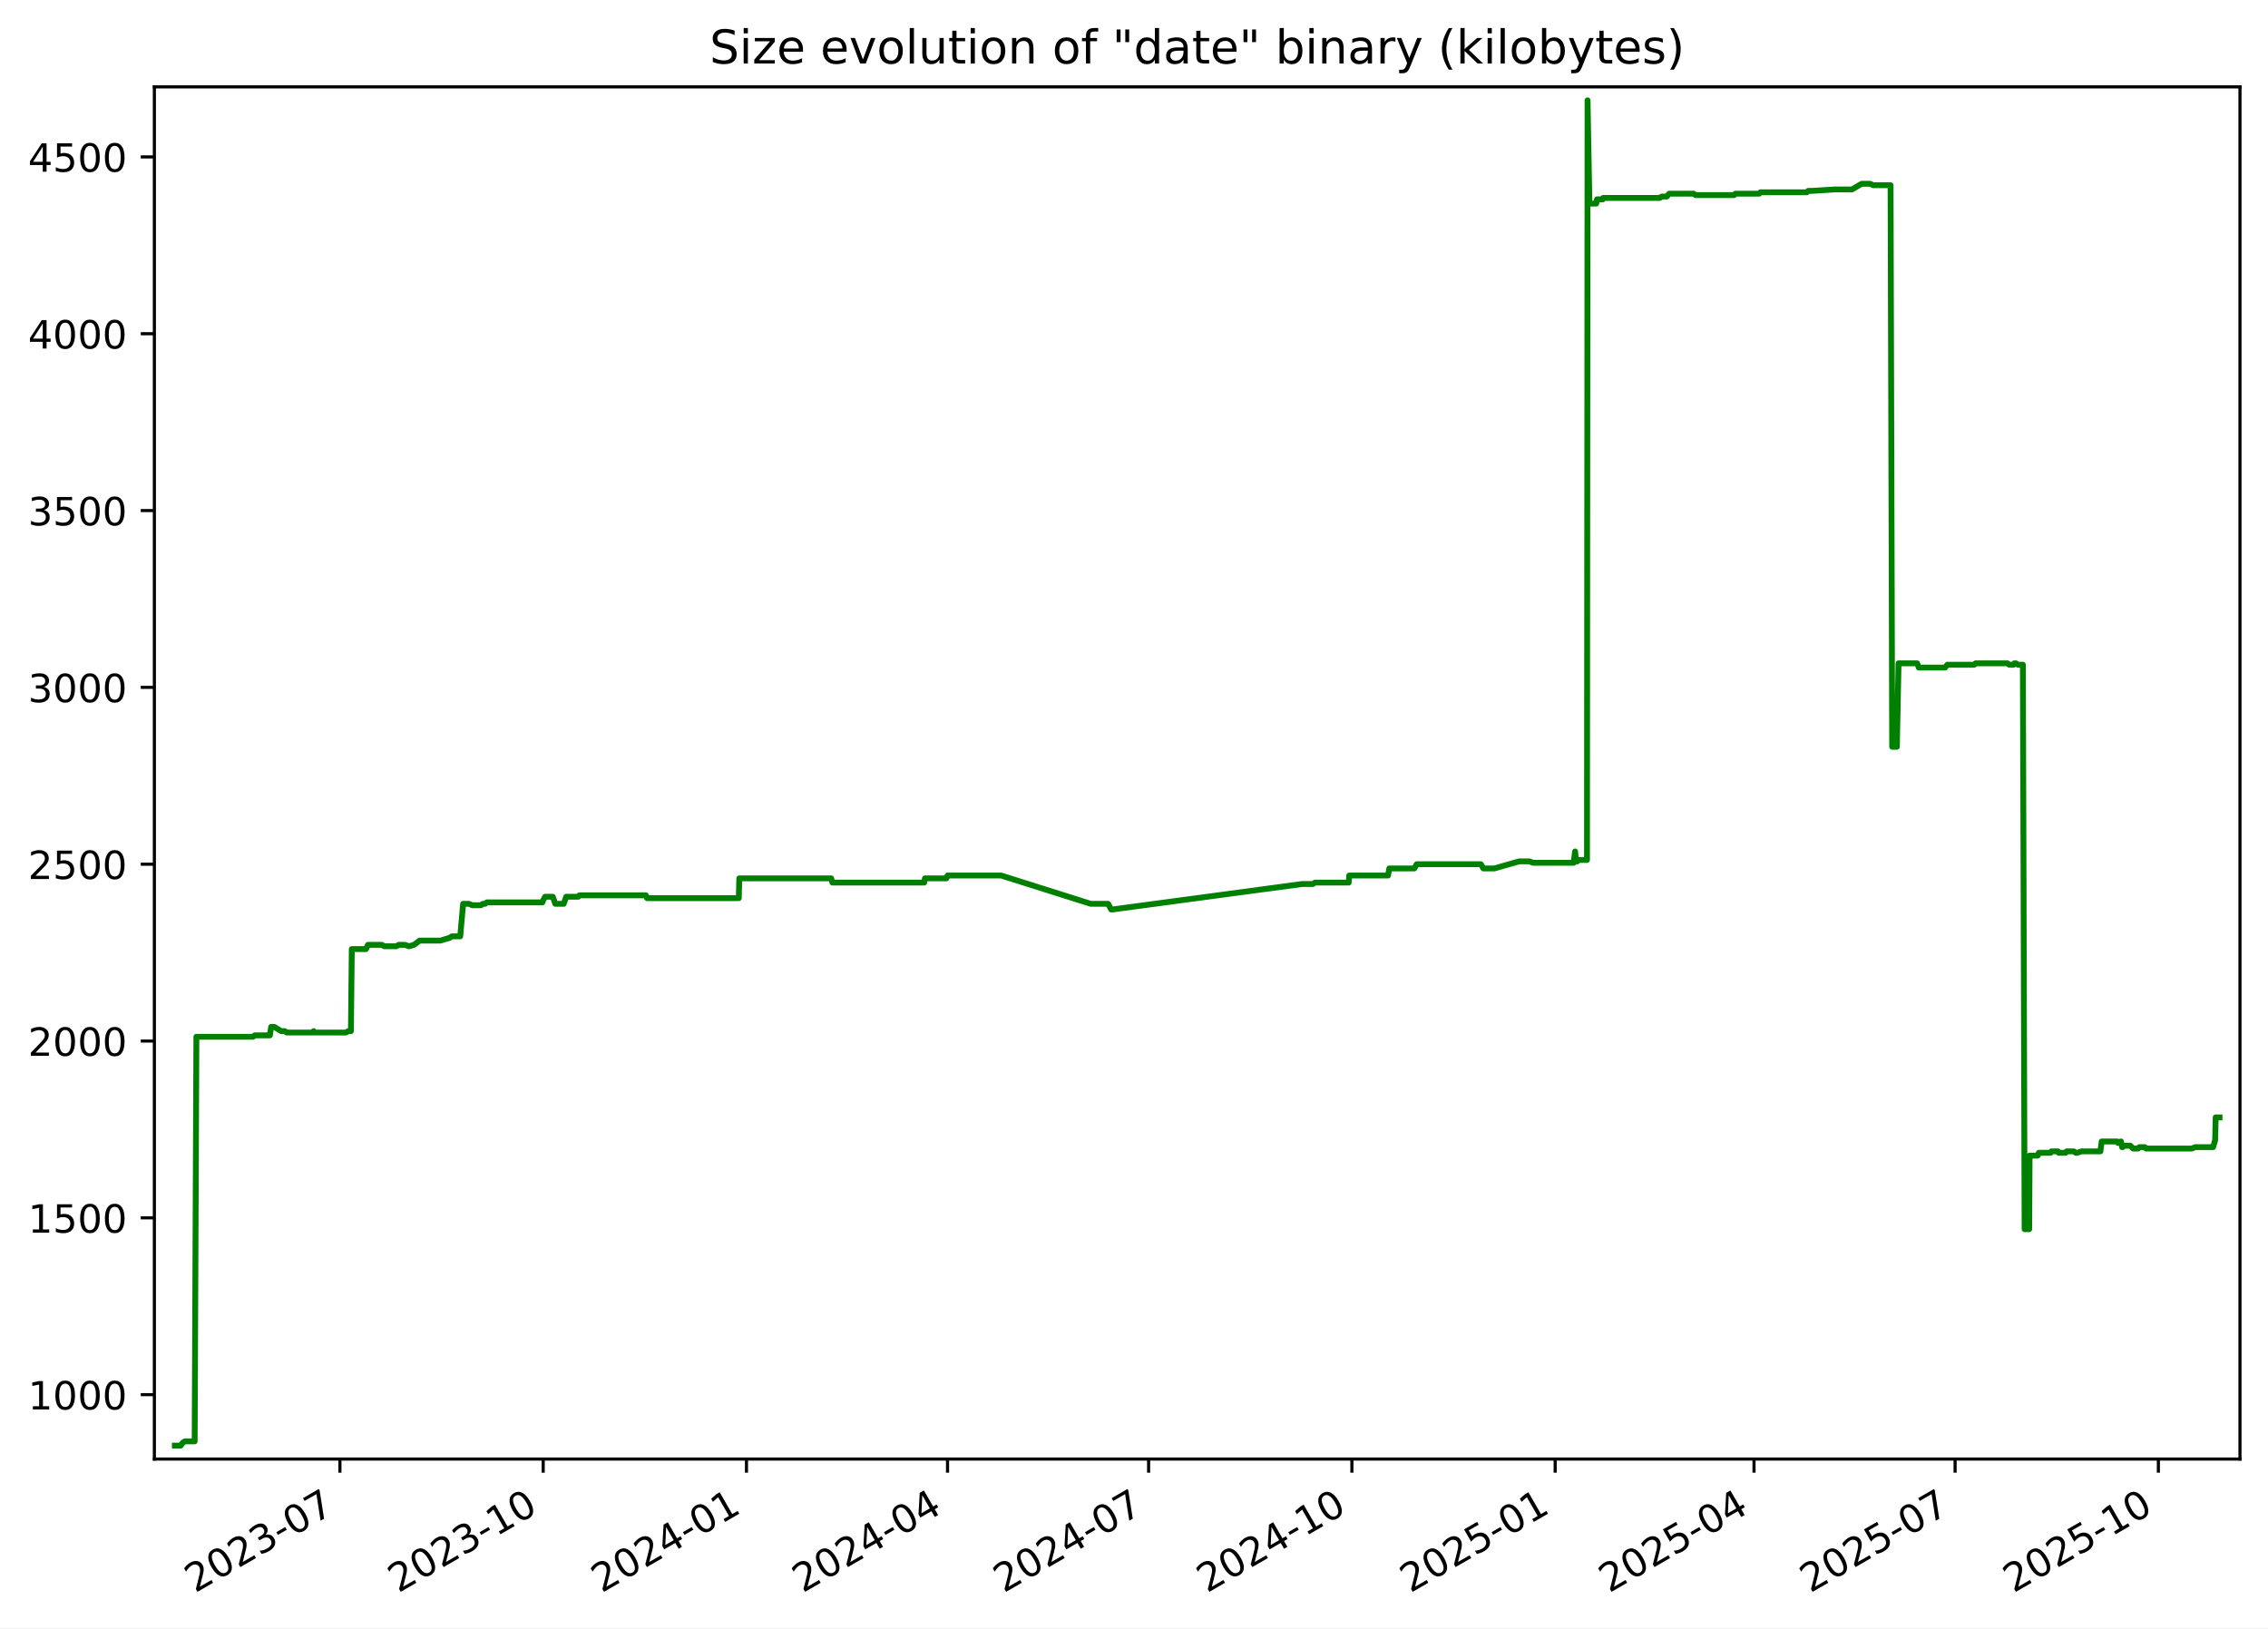
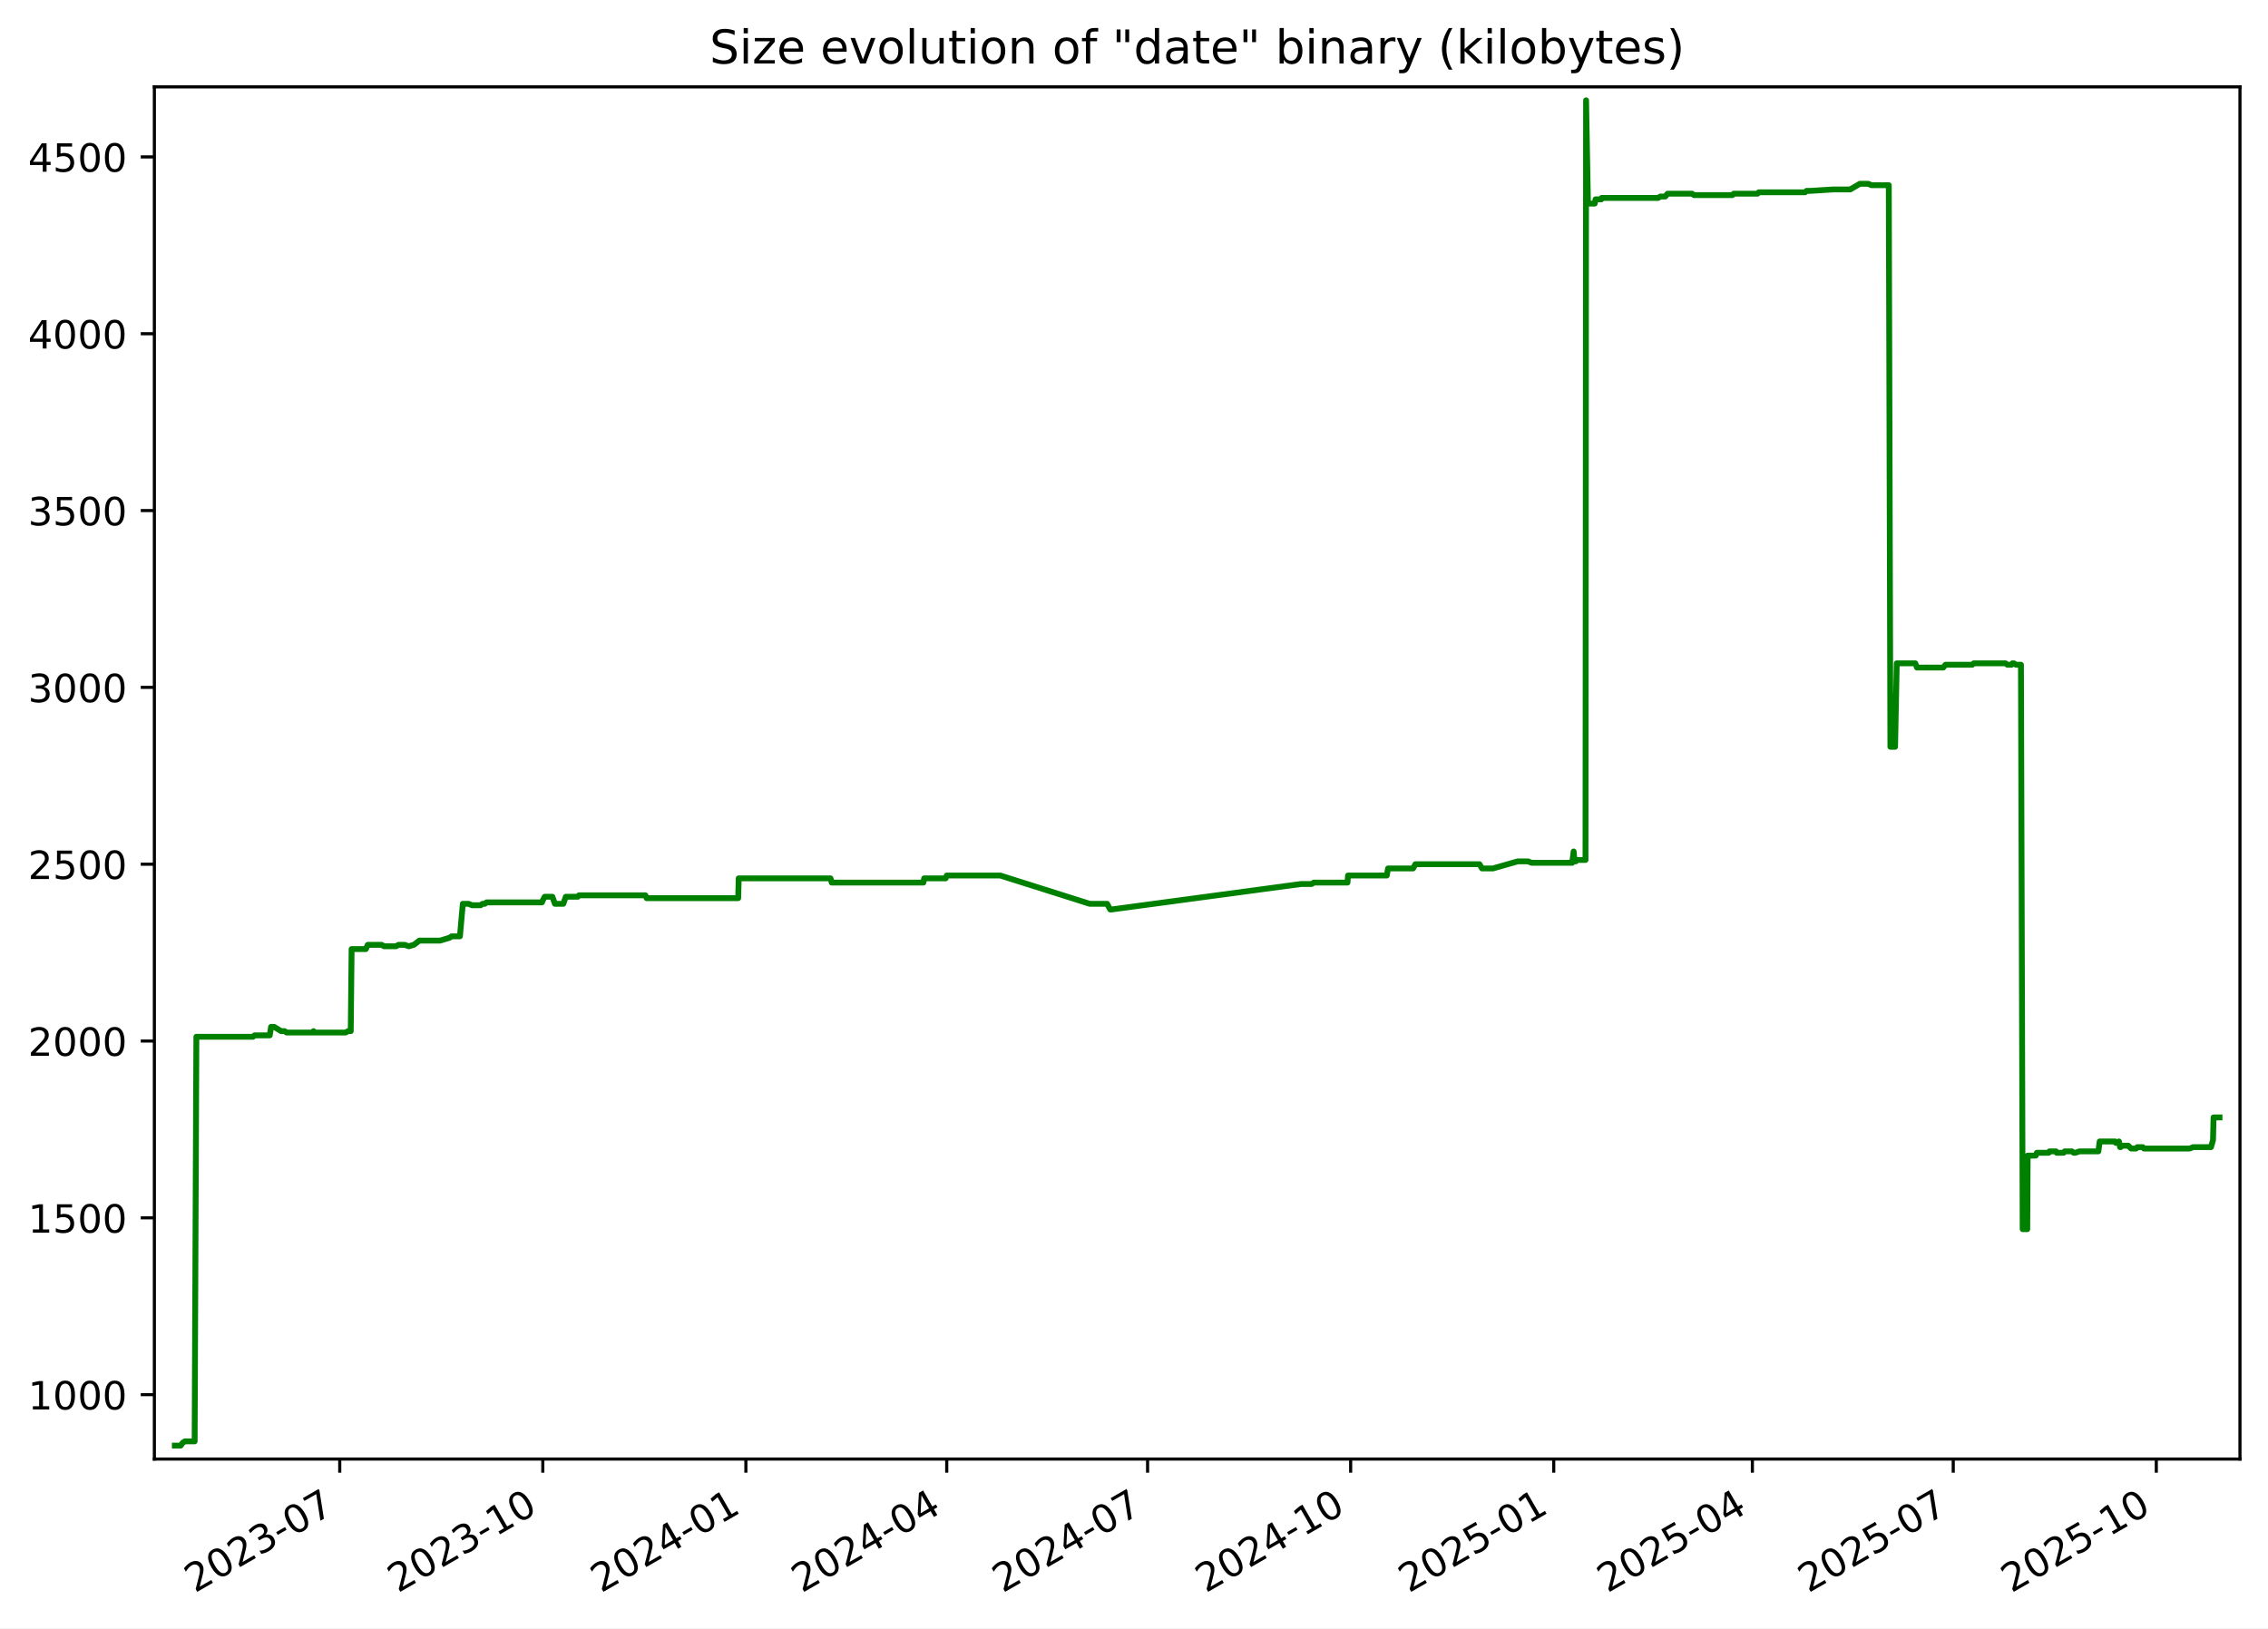
<svg xmlns="http://www.w3.org/2000/svg" xmlns:xlink="http://www.w3.org/1999/xlink" width="582.53pt" height="418.303pt" viewBox="0 0 582.53 418.303" version="1.1">
  <defs>
    <style type="text/css">*{stroke-linejoin: round; stroke-linecap: butt}</style>
  </defs>
  <g id="figure_1">
    <g id="patch_1">
      <path d="M -0 418.303  L 582.53 418.303  L 582.53 0  L -0 0  z " style="fill: #ffffff" />
    </g>
    <g id="axes_1">
      <g id="patch_2">
        <path d="M 39.65 374.83  L 575.33 374.83  L 575.33 22.318  L 39.65 22.318  z " style="fill: #ffffff" />
      </g>
      <g id="matplotlib.axis_1">
        <g id="xtick_1">
          <g id="line2d_1">
            <defs>
-               <path id="mb00b41027e" d="M 0 0  L 0 3.5  " style="stroke: #000000; stroke-width: 0.8" />
+               <path id="mdb24293c18" d="M 0 0  L 0 3.5  " style="stroke: #000000; stroke-width: 0.8" />
            </defs>
            <g>
-               <use xlink:href="#mb00b41027e" x="87.307" y="374.83" style="stroke: #000000; stroke-width: 0.8" />
+               <use xlink:href="#mdb24293c18" x="87.263" y="374.83" style="stroke: #000000; stroke-width: 0.8" />
            </g>
          </g>
          <g id="text_1">
-             <g transform="translate(50.08199 409.302) rotate(-30) scale(0.1 -0.1)">
+             <g transform="translate(50.03773 409.302) rotate(-30) scale(0.1 -0.1)">
              <defs>
                <path id="DejaVuSans-32" d="M 1228 531  L 3431 531  L 3431 0  L 469 0  L 469 531  Q 828 903 1448 1529  Q 2069 2156 2228 2338  Q 2531 2678 2651 2914  Q 2772 3150 2772 3378  Q 2772 3750 2511 3984  Q 2250 4219 1831 4219  Q 1534 4219 1204 4116  Q 875 4013 500 3803  L 500 4441  Q 881 4594 1212 4672  Q 1544 4750 1819 4750  Q 2544 4750 2975 4387  Q 3406 4025 3406 3419  Q 3406 3131 3298 2873  Q 3191 2616 2906 2266  Q 2828 2175 2409 1742  Q 1991 1309 1228 531  z " transform="scale(0.015625)" />
                <path id="DejaVuSans-30" d="M 2034 4250  Q 1547 4250 1301 3770  Q 1056 3291 1056 2328  Q 1056 1369 1301 889  Q 1547 409 2034 409  Q 2525 409 2770 889  Q 3016 1369 3016 2328  Q 3016 3291 2770 3770  Q 2525 4250 2034 4250  z M 2034 4750  Q 2819 4750 3233 4129  Q 3647 3509 3647 2328  Q 3647 1150 3233 529  Q 2819 -91 2034 -91  Q 1250 -91 836 529  Q 422 1150 422 2328  Q 422 3509 836 4129  Q 1250 4750 2034 4750  z " transform="scale(0.015625)" />
                <path id="DejaVuSans-33" d="M 2597 2516  Q 3050 2419 3304 2112  Q 3559 1806 3559 1356  Q 3559 666 3084 287  Q 2609 -91 1734 -91  Q 1441 -91 1130 -33  Q 819 25 488 141  L 488 750  Q 750 597 1062 519  Q 1375 441 1716 441  Q 2309 441 2620 675  Q 2931 909 2931 1356  Q 2931 1769 2642 2001  Q 2353 2234 1838 2234  L 1294 2234  L 1294 2753  L 1863 2753  Q 2328 2753 2575 2939  Q 2822 3125 2822 3475  Q 2822 3834 2567 4026  Q 2313 4219 1838 4219  Q 1578 4219 1281 4162  Q 984 4106 628 3988  L 628 4550  Q 988 4650 1302 4700  Q 1616 4750 1894 4750  Q 2613 4750 3031 4423  Q 3450 4097 3450 3541  Q 3450 3153 3228 2886  Q 3006 2619 2597 2516  z " transform="scale(0.015625)" />
                <path id="DejaVuSans-2d" d="M 313 2009  L 1997 2009  L 1997 1497  L 313 1497  L 313 2009  z " transform="scale(0.015625)" />
                <path id="DejaVuSans-37" d="M 525 4666  L 3525 4666  L 3525 4397  L 1831 0  L 1172 0  L 2766 4134  L 525 4134  L 525 4666  z " transform="scale(0.015625)" />
              </defs>
              <use xlink:href="#DejaVuSans-32" />
              <use xlink:href="#DejaVuSans-30" x="63.623" />
              <use xlink:href="#DejaVuSans-32" x="127.246" />
              <use xlink:href="#DejaVuSans-33" x="190.869" />
              <use xlink:href="#DejaVuSans-2d" x="254.492" />
              <use xlink:href="#DejaVuSans-30" x="290.576" />
              <use xlink:href="#DejaVuSans-37" x="354.199" />
            </g>
          </g>
        </g>
        <g id="xtick_2">
          <g id="line2d_2">
            <g>
-               <use xlink:href="#mb00b41027e" x="139.518" y="374.83" style="stroke: #000000; stroke-width: 0.8" />
+               <use xlink:href="#mdb24293c18" x="139.419" y="374.83" style="stroke: #000000; stroke-width: 0.8" />
            </g>
          </g>
          <g id="text_2">
-             <g transform="translate(102.2934 409.302) rotate(-30) scale(0.1 -0.1)">
+             <g transform="translate(102.1946 409.302) rotate(-30) scale(0.1 -0.1)">
              <defs>
                <path id="DejaVuSans-31" d="M 794 531  L 1825 531  L 1825 4091  L 703 3866  L 703 4441  L 1819 4666  L 2450 4666  L 2450 531  L 3481 531  L 3481 0  L 794 0  L 794 531  z " transform="scale(0.015625)" />
              </defs>
              <use xlink:href="#DejaVuSans-32" />
              <use xlink:href="#DejaVuSans-30" x="63.623" />
              <use xlink:href="#DejaVuSans-32" x="127.246" />
              <use xlink:href="#DejaVuSans-33" x="190.869" />
              <use xlink:href="#DejaVuSans-2d" x="254.492" />
              <use xlink:href="#DejaVuSans-31" x="290.576" />
              <use xlink:href="#DejaVuSans-30" x="354.199" />
            </g>
          </g>
        </g>
        <g id="xtick_3">
          <g id="line2d_3">
            <g>
-               <use xlink:href="#mb00b41027e" x="191.73" y="374.83" style="stroke: #000000; stroke-width: 0.8" />
+               <use xlink:href="#mdb24293c18" x="191.576" y="374.83" style="stroke: #000000; stroke-width: 0.8" />
            </g>
          </g>
          <g id="text_3">
-             <g transform="translate(154.5047 409.302) rotate(-30) scale(0.1 -0.1)">
+             <g transform="translate(154.3515 409.302) rotate(-30) scale(0.1 -0.1)">
              <defs>
                <path id="DejaVuSans-34" d="M 2419 4116  L 825 1625  L 2419 1625  L 2419 4116  z M 2253 4666  L 3047 4666  L 3047 1625  L 3713 1625  L 3713 1100  L 3047 1100  L 3047 0  L 2419 0  L 2419 1100  L 313 1100  L 313 1709  L 2253 4666  z " transform="scale(0.015625)" />
              </defs>
              <use xlink:href="#DejaVuSans-32" />
              <use xlink:href="#DejaVuSans-30" x="63.623" />
              <use xlink:href="#DejaVuSans-32" x="127.246" />
              <use xlink:href="#DejaVuSans-34" x="190.869" />
              <use xlink:href="#DejaVuSans-2d" x="254.492" />
              <use xlink:href="#DejaVuSans-30" x="290.576" />
              <use xlink:href="#DejaVuSans-31" x="354.199" />
            </g>
          </g>
        </g>
        <g id="xtick_4">
          <g id="line2d_4">
            <g>
-               <use xlink:href="#mb00b41027e" x="243.373" y="374.83" style="stroke: #000000; stroke-width: 0.8" />
+               <use xlink:href="#mdb24293c18" x="243.166" y="374.83" style="stroke: #000000; stroke-width: 0.8" />
            </g>
          </g>
          <g id="text_4">
-             <g transform="translate(206.1486 409.302) rotate(-30) scale(0.1 -0.1)">
+             <g transform="translate(205.9415 409.302) rotate(-30) scale(0.1 -0.1)">
              <use xlink:href="#DejaVuSans-32" />
              <use xlink:href="#DejaVuSans-30" x="63.623" />
              <use xlink:href="#DejaVuSans-32" x="127.246" />
              <use xlink:href="#DejaVuSans-34" x="190.869" />
              <use xlink:href="#DejaVuSans-2d" x="254.492" />
              <use xlink:href="#DejaVuSans-30" x="290.576" />
              <use xlink:href="#DejaVuSans-34" x="354.199" />
            </g>
          </g>
        </g>
        <g id="xtick_5">
          <g id="line2d_5">
            <g>
-               <use xlink:href="#mb00b41027e" x="295.017" y="374.83" style="stroke: #000000; stroke-width: 0.8" />
+               <use xlink:href="#mdb24293c18" x="294.756" y="374.83" style="stroke: #000000; stroke-width: 0.8" />
            </g>
          </g>
          <g id="text_5">
-             <g transform="translate(257.7925 409.302) rotate(-30) scale(0.1 -0.1)">
+             <g transform="translate(257.5314 409.302) rotate(-30) scale(0.1 -0.1)">
              <use xlink:href="#DejaVuSans-32" />
              <use xlink:href="#DejaVuSans-30" x="63.623" />
              <use xlink:href="#DejaVuSans-32" x="127.246" />
              <use xlink:href="#DejaVuSans-34" x="190.869" />
              <use xlink:href="#DejaVuSans-2d" x="254.492" />
              <use xlink:href="#DejaVuSans-30" x="290.576" />
              <use xlink:href="#DejaVuSans-37" x="354.199" />
            </g>
          </g>
        </g>
        <g id="xtick_6">
          <g id="line2d_6">
            <g>
-               <use xlink:href="#mb00b41027e" x="347.229" y="374.83" style="stroke: #000000; stroke-width: 0.8" />
+               <use xlink:href="#mdb24293c18" x="346.913" y="374.83" style="stroke: #000000; stroke-width: 0.8" />
            </g>
          </g>
          <g id="text_6">
-             <g transform="translate(310.0038 409.302) rotate(-30) scale(0.1 -0.1)">
+             <g transform="translate(309.6883 409.302) rotate(-30) scale(0.1 -0.1)">
              <use xlink:href="#DejaVuSans-32" />
              <use xlink:href="#DejaVuSans-30" x="63.623" />
              <use xlink:href="#DejaVuSans-32" x="127.246" />
              <use xlink:href="#DejaVuSans-34" x="190.869" />
              <use xlink:href="#DejaVuSans-2d" x="254.492" />
              <use xlink:href="#DejaVuSans-31" x="290.576" />
              <use xlink:href="#DejaVuSans-30" x="354.199" />
            </g>
          </g>
        </g>
        <g id="xtick_7">
          <g id="line2d_7">
            <g>
-               <use xlink:href="#mb00b41027e" x="399.44" y="374.83" style="stroke: #000000; stroke-width: 0.8" />
+               <use xlink:href="#mdb24293c18" x="399.07" y="374.83" style="stroke: #000000; stroke-width: 0.8" />
            </g>
          </g>
          <g id="text_7">
-             <g transform="translate(362.2152 409.302) rotate(-30) scale(0.1 -0.1)">
+             <g transform="translate(361.8452 409.302) rotate(-30) scale(0.1 -0.1)">
              <defs>
                <path id="DejaVuSans-35" d="M 691 4666  L 3169 4666  L 3169 4134  L 1269 4134  L 1269 2991  Q 1406 3038 1543 3061  Q 1681 3084 1819 3084  Q 2600 3084 3056 2656  Q 3513 2228 3513 1497  Q 3513 744 3044 326  Q 2575 -91 1722 -91  Q 1428 -91 1123 -41  Q 819 9 494 109  L 494 744  Q 775 591 1075 516  Q 1375 441 1709 441  Q 2250 441 2565 725  Q 2881 1009 2881 1497  Q 2881 1984 2565 2268  Q 2250 2553 1709 2553  Q 1456 2553 1204 2497  Q 953 2441 691 2322  L 691 4666  z " transform="scale(0.015625)" />
              </defs>
              <use xlink:href="#DejaVuSans-32" />
              <use xlink:href="#DejaVuSans-30" x="63.623" />
              <use xlink:href="#DejaVuSans-32" x="127.246" />
              <use xlink:href="#DejaVuSans-35" x="190.869" />
              <use xlink:href="#DejaVuSans-2d" x="254.492" />
              <use xlink:href="#DejaVuSans-30" x="290.576" />
              <use xlink:href="#DejaVuSans-31" x="354.199" />
            </g>
          </g>
        </g>
        <g id="xtick_8">
          <g id="line2d_8">
            <g>
-               <use xlink:href="#mb00b41027e" x="450.516" y="374.83" style="stroke: #000000; stroke-width: 0.8" />
+               <use xlink:href="#mdb24293c18" x="450.093" y="374.83" style="stroke: #000000; stroke-width: 0.8" />
            </g>
          </g>
          <g id="text_8">
-             <g transform="translate(413.2916 409.302) rotate(-30) scale(0.1 -0.1)">
+             <g transform="translate(412.8682 409.302) rotate(-30) scale(0.1 -0.1)">
              <use xlink:href="#DejaVuSans-32" />
              <use xlink:href="#DejaVuSans-30" x="63.623" />
              <use xlink:href="#DejaVuSans-32" x="127.246" />
              <use xlink:href="#DejaVuSans-35" x="190.869" />
              <use xlink:href="#DejaVuSans-2d" x="254.492" />
              <use xlink:href="#DejaVuSans-30" x="290.576" />
              <use xlink:href="#DejaVuSans-34" x="354.199" />
            </g>
          </g>
        </g>
        <g id="xtick_9">
          <g id="line2d_9">
            <g>
-               <use xlink:href="#mb00b41027e" x="502.16" y="374.83" style="stroke: #000000; stroke-width: 0.8" />
+               <use xlink:href="#mdb24293c18" x="501.683" y="374.83" style="stroke: #000000; stroke-width: 0.8" />
            </g>
          </g>
          <g id="text_9">
-             <g transform="translate(464.9354 409.302) rotate(-30) scale(0.1 -0.1)">
+             <g transform="translate(464.4582 409.302) rotate(-30) scale(0.1 -0.1)">
              <use xlink:href="#DejaVuSans-32" />
              <use xlink:href="#DejaVuSans-30" x="63.623" />
              <use xlink:href="#DejaVuSans-32" x="127.246" />
              <use xlink:href="#DejaVuSans-35" x="190.869" />
              <use xlink:href="#DejaVuSans-2d" x="254.492" />
              <use xlink:href="#DejaVuSans-30" x="290.576" />
              <use xlink:href="#DejaVuSans-37" x="354.199" />
            </g>
          </g>
        </g>
        <g id="xtick_10">
          <g id="line2d_10">
            <g>
-               <use xlink:href="#mb00b41027e" x="554.372" y="374.83" style="stroke: #000000; stroke-width: 0.8" />
+               <use xlink:href="#mdb24293c18" x="553.84" y="374.83" style="stroke: #000000; stroke-width: 0.8" />
            </g>
          </g>
          <g id="text_10">
-             <g transform="translate(517.1468 409.302) rotate(-30) scale(0.1 -0.1)">
+             <g transform="translate(516.6151 409.302) rotate(-30) scale(0.1 -0.1)">
              <use xlink:href="#DejaVuSans-32" />
              <use xlink:href="#DejaVuSans-30" x="63.623" />
              <use xlink:href="#DejaVuSans-32" x="127.246" />
              <use xlink:href="#DejaVuSans-35" x="190.869" />
              <use xlink:href="#DejaVuSans-2d" x="254.492" />
              <use xlink:href="#DejaVuSans-31" x="290.576" />
              <use xlink:href="#DejaVuSans-30" x="354.199" />
            </g>
          </g>
        </g>
      </g>
      <g id="matplotlib.axis_2">
        <g id="ytick_1">
          <g id="line2d_11">
            <defs>
-               <path id="m37d0d3de19" d="M 0 0  L -3.5 0  " style="stroke: #000000; stroke-width: 0.8" />
+               <path id="m3e3713b396" d="M 0 0  L -3.5 0  " style="stroke: #000000; stroke-width: 0.8" />
            </defs>
            <g>
-               <use xlink:href="#m37d0d3de19" x="39.65" y="358.291" style="stroke: #000000; stroke-width: 0.8" />
+               <use xlink:href="#m3e3713b396" x="39.65" y="358.291" style="stroke: #000000; stroke-width: 0.8" />
            </g>
          </g>
          <g id="text_11">
            <g transform="translate(7.2 362.0907) scale(0.1 -0.1)">
              <use xlink:href="#DejaVuSans-31" />
              <use xlink:href="#DejaVuSans-30" x="63.623" />
              <use xlink:href="#DejaVuSans-30" x="127.246" />
              <use xlink:href="#DejaVuSans-30" x="190.869" />
            </g>
          </g>
        </g>
        <g id="ytick_2">
          <g id="line2d_12">
            <g>
-               <use xlink:href="#m37d0d3de19" x="39.65" y="312.866" style="stroke: #000000; stroke-width: 0.8" />
+               <use xlink:href="#m3e3713b396" x="39.65" y="312.866" style="stroke: #000000; stroke-width: 0.8" />
            </g>
          </g>
          <g id="text_12">
            <g transform="translate(7.2 316.6648) scale(0.1 -0.1)">
              <use xlink:href="#DejaVuSans-31" />
              <use xlink:href="#DejaVuSans-35" x="63.623" />
              <use xlink:href="#DejaVuSans-30" x="127.246" />
              <use xlink:href="#DejaVuSans-30" x="190.869" />
            </g>
          </g>
        </g>
        <g id="ytick_3">
          <g id="line2d_13">
            <g>
-               <use xlink:href="#m37d0d3de19" x="39.65" y="267.44" style="stroke: #000000; stroke-width: 0.8" />
+               <use xlink:href="#m3e3713b396" x="39.65" y="267.44" style="stroke: #000000; stroke-width: 0.8" />
            </g>
          </g>
          <g id="text_13">
            <g transform="translate(7.2 271.239) scale(0.1 -0.1)">
              <use xlink:href="#DejaVuSans-32" />
              <use xlink:href="#DejaVuSans-30" x="63.623" />
              <use xlink:href="#DejaVuSans-30" x="127.246" />
              <use xlink:href="#DejaVuSans-30" x="190.869" />
            </g>
          </g>
        </g>
        <g id="ytick_4">
          <g id="line2d_14">
            <g>
-               <use xlink:href="#m37d0d3de19" x="39.65" y="222.014" style="stroke: #000000; stroke-width: 0.8" />
+               <use xlink:href="#m3e3713b396" x="39.65" y="222.014" style="stroke: #000000; stroke-width: 0.8" />
            </g>
          </g>
          <g id="text_14">
            <g transform="translate(7.2 225.8131) scale(0.1 -0.1)">
              <use xlink:href="#DejaVuSans-32" />
              <use xlink:href="#DejaVuSans-35" x="63.623" />
              <use xlink:href="#DejaVuSans-30" x="127.246" />
              <use xlink:href="#DejaVuSans-30" x="190.869" />
            </g>
          </g>
        </g>
        <g id="ytick_5">
          <g id="line2d_15">
            <g>
-               <use xlink:href="#m37d0d3de19" x="39.65" y="176.588" style="stroke: #000000; stroke-width: 0.8" />
+               <use xlink:href="#m3e3713b396" x="39.65" y="176.588" style="stroke: #000000; stroke-width: 0.8" />
            </g>
          </g>
          <g id="text_15">
            <g transform="translate(7.2 180.3872) scale(0.1 -0.1)">
              <use xlink:href="#DejaVuSans-33" />
              <use xlink:href="#DejaVuSans-30" x="63.623" />
              <use xlink:href="#DejaVuSans-30" x="127.246" />
              <use xlink:href="#DejaVuSans-30" x="190.869" />
            </g>
          </g>
        </g>
        <g id="ytick_6">
          <g id="line2d_16">
            <g>
-               <use xlink:href="#m37d0d3de19" x="39.65" y="131.162" style="stroke: #000000; stroke-width: 0.8" />
+               <use xlink:href="#m3e3713b396" x="39.65" y="131.162" style="stroke: #000000; stroke-width: 0.8" />
            </g>
          </g>
          <g id="text_16">
            <g transform="translate(7.2 134.9614) scale(0.1 -0.1)">
              <use xlink:href="#DejaVuSans-33" />
              <use xlink:href="#DejaVuSans-35" x="63.623" />
              <use xlink:href="#DejaVuSans-30" x="127.246" />
              <use xlink:href="#DejaVuSans-30" x="190.869" />
            </g>
          </g>
        </g>
        <g id="ytick_7">
          <g id="line2d_17">
            <g>
-               <use xlink:href="#m37d0d3de19" x="39.65" y="85.736" style="stroke: #000000; stroke-width: 0.8" />
+               <use xlink:href="#m3e3713b396" x="39.65" y="85.736" style="stroke: #000000; stroke-width: 0.8" />
            </g>
          </g>
          <g id="text_17">
            <g transform="translate(7.2 89.53549) scale(0.1 -0.1)">
              <use xlink:href="#DejaVuSans-34" />
              <use xlink:href="#DejaVuSans-30" x="63.623" />
              <use xlink:href="#DejaVuSans-30" x="127.246" />
              <use xlink:href="#DejaVuSans-30" x="190.869" />
            </g>
          </g>
        </g>
        <g id="ytick_8">
          <g id="line2d_18">
            <g>
-               <use xlink:href="#m37d0d3de19" x="39.65" y="40.31" style="stroke: #000000; stroke-width: 0.8" />
+               <use xlink:href="#m3e3713b396" x="39.65" y="40.31" style="stroke: #000000; stroke-width: 0.8" />
            </g>
          </g>
          <g id="text_18">
            <g transform="translate(7.2 44.10962) scale(0.1 -0.1)">
              <use xlink:href="#DejaVuSans-34" />
              <use xlink:href="#DejaVuSans-35" x="63.623" />
              <use xlink:href="#DejaVuSans-30" x="127.246" />
              <use xlink:href="#DejaVuSans-30" x="190.869" />
            </g>
          </g>
        </g>
      </g>
      <g id="line2d_19">
-         <path d="M 44.902 371.374  L 46.404 371.374  L 46.93 370.647  L 47.498 370.284  L 50.001 370.284  L 50.443 266.35  L 64.999 266.35  L 65.404 265.986  L 69.313 265.986  L 69.645 263.806  L 70.456 263.806  L 72.225 264.896  L 73.136 264.896  L 73.641 265.259  L 80.321 265.259  L 80.563 264.896  L 80.706 265.259  L 88.794 265.259  L 89.453 264.896  L 90.135 264.896  L 90.357 243.818  L 94.009 243.818  L 94.503 242.728  L 98.067 242.728  L 98.701 243.091  L 101.783 243.091  L 102.427 242.728  L 103.98 242.728  L 105.068 243.091  L 106.355 242.728  L 107.78 241.638  L 113.12 241.638  L 115.535 240.911  L 116.067 240.548  L 118.207 240.548  L 118.954 232.189  L 120.441 232.189  L 121.299 232.553  L 123.546 232.553  L 124.007 232.189  L 124.61 232.189  L 125.027 231.826  L 139.304 231.826  L 139.431 231.462  L 140.007 230.372  L 141.976 230.372  L 142.634 232.189  L 144.787 232.189  L 145.433 230.372  L 148.515 230.372  L 148.814 230.009  L 165.89 230.009  L 166.215 230.736  L 189.76 230.736  L 189.883 225.648  L 213.485 225.648  L 213.804 226.738  L 237.369 226.738  L 237.57 225.648  L 243.09 225.648  L 243.378 224.921  L 257.153 224.921  L 280.155 232.189  L 284.606 232.189  L 285.406 233.643  L 285.751 233.643  L 334.451 227.102  L 337.188 227.102  L 337.756 226.738  L 346.415 226.738  L 346.551 224.921  L 356.511 224.921  L 356.842 223.104  L 363.266 223.104  L 363.879 222.014  L 380.344 222.014  L 381.01 223.104  L 383.805 223.104  L 390.179 221.287  L 392.837 221.287  L 393.734 221.65  L 404.182 221.65  L 404.56 218.743  L 404.798 221.287  L 405.1 221.287  L 405.518 220.924  L 407.613 220.924  L 407.76 25.774  L 408.233 51.939  L 408.469 52.303  L 409.986 52.303  L 410.191 51.213  L 411.678 51.213  L 411.756 50.849  L 426.301 50.849  L 426.838 50.486  L 428.116 50.486  L 428.712 49.759  L 434.988 49.759  L 435.522 50.122  L 445.379 50.122  L 445.727 49.759  L 451.844 49.759  L 452.178 49.396  L 464.058 49.396  L 464.453 49.032  L 465.471 49.032  L 471.279 48.669  L 475.67 48.669  L 478.15 47.215  L 480.346 47.215  L 481.097 47.579  L 485.591 47.579  L 486.002 191.851  L 487.207 191.851  L 487.637 170.41  L 492.411 170.41  L 492.843 171.5  L 499.59 171.5  L 500.17 170.773  L 507.048 170.773  L 507.438 170.41  L 515.615 170.41  L 516.09 170.773  L 517.169 170.773  L 517.374 170.41  L 517.775 170.41  L 518.311 170.773  L 519.575 170.773  L 520.015 315.773  L 521.193 315.773  L 521.295 296.876  L 523.373 296.876  L 523.672 296.149  L 526.716 296.149  L 526.911 295.785  L 528.585 295.785  L 528.76 296.149  L 530.535 296.149  L 530.817 295.785  L 532.655 295.785  L 533.149 296.149  L 533.534 296.149  L 534.635 295.785  L 539.476 295.785  L 539.813 293.242  L 543.805 293.242  L 543.977 293.605  L 544.77 293.242  L 545.049 294.695  L 545.217 294.695  L 545.532 294.332  L 547.178 294.332  L 547.882 295.059  L 549.197 295.059  L 549.492 294.695  L 550.887 294.695  L 551.189 295.059  L 562.953 295.059  L 563.859 294.695  L 568.434 294.695  L 568.956 292.878  L 569.093 287.064  L 570.078 287.064  L 570.078 287.064  " clip-path="url(#p9f71c07794)" style="fill: none; stroke: #008000; stroke-width: 1.5; stroke-linecap: square" />
+         <path d="M 44.902 371.374  L 46.403 371.374  L 46.927 370.647  L 47.496 370.284  L 49.995 370.284  L 50.437 266.35  L 64.978 266.35  L 65.383 265.986  L 69.287 265.986  L 69.619 263.806  L 70.429 263.806  L 72.196 264.896  L 73.106 264.896  L 73.611 265.259  L 80.284 265.259  L 80.525 264.896  L 80.669 265.259  L 88.748 265.259  L 89.406 264.896  L 90.087 264.896  L 90.31 243.818  L 93.958 243.818  L 94.451 242.728  L 98.012 242.728  L 98.645 243.091  L 101.724 243.091  L 102.367 242.728  L 103.918 242.728  L 105.005 243.091  L 106.29 242.728  L 107.714 241.638  L 113.048 241.638  L 115.461 240.911  L 115.992 240.548  L 118.131 240.548  L 118.877 232.189  L 120.362 232.189  L 121.22 232.553  L 123.464 232.553  L 123.924 232.189  L 124.527 232.189  L 124.943 231.826  L 139.206 231.826  L 139.332 231.462  L 139.908 230.372  L 141.874 230.372  L 142.532 232.189  L 144.683 232.189  L 145.328 230.372  L 148.407 230.372  L 148.706 230.009  L 165.764 230.009  L 166.088 230.736  L 189.609 230.736  L 189.731 225.648  L 213.309 225.648  L 213.628 226.738  L 237.168 226.738  L 237.369 225.648  L 242.883 225.648  L 243.17 224.921  L 256.932 224.921  L 279.909 232.189  L 284.356 232.189  L 285.155 233.643  L 285.5 233.643  L 334.149 227.102  L 336.883 227.102  L 337.45 226.738  L 346.101 226.738  L 346.236 224.921  L 356.186 224.921  L 356.516 223.104  L 362.934 223.104  L 363.547 222.014  L 379.994 222.014  L 380.66 223.104  L 383.451 223.104  L 389.819 221.287  L 392.474 221.287  L 393.37 221.65  L 403.807 221.65  L 404.185 218.743  L 404.423 221.287  L 404.724 221.287  L 405.142 220.924  L 407.235 220.924  L 407.381 25.774  L 407.854 51.939  L 408.09 52.303  L 409.605 52.303  L 409.81 51.213  L 411.295 51.213  L 411.373 50.849  L 425.903 50.849  L 426.439 50.486  L 427.716 50.486  L 428.311 49.759  L 434.581 49.759  L 435.114 50.122  L 444.961 50.122  L 445.309 49.759  L 451.419 49.759  L 451.753 49.396  L 463.621 49.396  L 464.015 49.032  L 465.032 49.032  L 470.834 48.669  L 475.221 48.669  L 477.698 47.215  L 479.892 47.215  L 480.642 47.579  L 485.131 47.579  L 485.542 191.851  L 486.745 191.851  L 487.175 170.41  L 491.944 170.41  L 492.375 171.5  L 499.116 171.5  L 499.695 170.773  L 506.565 170.773  L 506.955 170.41  L 515.124 170.41  L 515.599 170.773  L 516.676 170.773  L 516.881 170.41  L 517.281 170.41  L 517.817 170.773  L 519.079 170.773  L 519.519 315.773  L 520.696 315.773  L 520.797 296.876  L 522.873 296.876  L 523.172 296.149  L 526.214 296.149  L 526.408 295.785  L 528.08 295.785  L 528.255 296.149  L 530.029 296.149  L 530.31 295.785  L 532.146 295.785  L 532.639 296.149  L 533.024 296.149  L 534.124 295.785  L 538.959 295.785  L 539.297 293.242  L 543.285 293.242  L 543.456 293.605  L 544.248 293.242  L 544.527 294.695  L 544.695 294.695  L 545.009 294.332  L 546.654 294.332  L 547.357 295.059  L 548.67 295.059  L 548.966 294.695  L 550.359 294.695  L 550.66 295.059  L 562.413 295.059  L 563.317 294.695  L 567.887 294.695  L 568.409 292.878  L 568.546 287.064  L 570.078 287.064  L 570.078 287.064  " clip-path="url(#p65c1ad666c)" style="fill: none; stroke: #008000; stroke-width: 1.5; stroke-linecap: square" />
      </g>
      <g id="patch_3">
        <path d="M 39.65 374.83  L 39.65 22.318  " style="fill: none; stroke: #000000; stroke-width: 0.8; stroke-linejoin: miter; stroke-linecap: square" />
      </g>
      <g id="patch_4">
        <path d="M 575.33 374.83  L 575.33 22.318  " style="fill: none; stroke: #000000; stroke-width: 0.8; stroke-linejoin: miter; stroke-linecap: square" />
      </g>
      <g id="patch_5">
        <path d="M 39.65 374.83  L 575.33 374.83  " style="fill: none; stroke: #000000; stroke-width: 0.8; stroke-linejoin: miter; stroke-linecap: square" />
      </g>
      <g id="patch_6">
        <path d="M 39.65 22.318  L 575.33 22.318  " style="fill: none; stroke: #000000; stroke-width: 0.8; stroke-linejoin: miter; stroke-linecap: square" />
      </g>
      <g id="text_19">
        <g transform="translate(182.2644 16.31812) scale(0.12 -0.12)">
          <defs>
            <path id="DejaVuSans-53" d="M 3425 4513  L 3425 3897  Q 3066 4069 2747 4153  Q 2428 4238 2131 4238  Q 1616 4238 1336 4038  Q 1056 3838 1056 3469  Q 1056 3159 1242 3001  Q 1428 2844 1947 2747  L 2328 2669  Q 3034 2534 3370 2195  Q 3706 1856 3706 1288  Q 3706 609 3251 259  Q 2797 -91 1919 -91  Q 1588 -91 1214 -16  Q 841 59 441 206  L 441 856  Q 825 641 1194 531  Q 1563 422 1919 422  Q 2459 422 2753 634  Q 3047 847 3047 1241  Q 3047 1584 2836 1778  Q 2625 1972 2144 2069  L 1759 2144  Q 1053 2284 737 2584  Q 422 2884 422 3419  Q 422 4038 858 4394  Q 1294 4750 2059 4750  Q 2388 4750 2728 4690  Q 3069 4631 3425 4513  z " transform="scale(0.015625)" />
            <path id="DejaVuSans-69" d="M 603 3500  L 1178 3500  L 1178 0  L 603 0  L 603 3500  z M 603 4863  L 1178 4863  L 1178 4134  L 603 4134  L 603 4863  z " transform="scale(0.015625)" />
            <path id="DejaVuSans-7a" d="M 353 3500  L 3084 3500  L 3084 2975  L 922 459  L 3084 459  L 3084 0  L 275 0  L 275 525  L 2438 3041  L 353 3041  L 353 3500  z " transform="scale(0.015625)" />
            <path id="DejaVuSans-65" d="M 3597 1894  L 3597 1613  L 953 1613  Q 991 1019 1311 708  Q 1631 397 2203 397  Q 2534 397 2845 478  Q 3156 559 3463 722  L 3463 178  Q 3153 47 2828 -22  Q 2503 -91 2169 -91  Q 1331 -91 842 396  Q 353 884 353 1716  Q 353 2575 817 3079  Q 1281 3584 2069 3584  Q 2775 3584 3186 3129  Q 3597 2675 3597 1894  z M 3022 2063  Q 3016 2534 2758 2815  Q 2500 3097 2075 3097  Q 1594 3097 1305 2825  Q 1016 2553 972 2059  L 3022 2063  z " transform="scale(0.015625)" />
            <path id="DejaVuSans-20" transform="scale(0.015625)" />
            <path id="DejaVuSans-76" d="M 191 3500  L 800 3500  L 1894 563  L 2988 3500  L 3597 3500  L 2284 0  L 1503 0  L 191 3500  z " transform="scale(0.015625)" />
            <path id="DejaVuSans-6f" d="M 1959 3097  Q 1497 3097 1228 2736  Q 959 2375 959 1747  Q 959 1119 1226 758  Q 1494 397 1959 397  Q 2419 397 2687 759  Q 2956 1122 2956 1747  Q 2956 2369 2687 2733  Q 2419 3097 1959 3097  z M 1959 3584  Q 2709 3584 3137 3096  Q 3566 2609 3566 1747  Q 3566 888 3137 398  Q 2709 -91 1959 -91  Q 1206 -91 779 398  Q 353 888 353 1747  Q 353 2609 779 3096  Q 1206 3584 1959 3584  z " transform="scale(0.015625)" />
            <path id="DejaVuSans-6c" d="M 603 4863  L 1178 4863  L 1178 0  L 603 0  L 603 4863  z " transform="scale(0.015625)" />
            <path id="DejaVuSans-75" d="M 544 1381  L 544 3500  L 1119 3500  L 1119 1403  Q 1119 906 1312 657  Q 1506 409 1894 409  Q 2359 409 2629 706  Q 2900 1003 2900 1516  L 2900 3500  L 3475 3500  L 3475 0  L 2900 0  L 2900 538  Q 2691 219 2414 64  Q 2138 -91 1772 -91  Q 1169 -91 856 284  Q 544 659 544 1381  z M 1991 3584  L 1991 3584  z " transform="scale(0.015625)" />
            <path id="DejaVuSans-74" d="M 1172 4494  L 1172 3500  L 2356 3500  L 2356 3053  L 1172 3053  L 1172 1153  Q 1172 725 1289 603  Q 1406 481 1766 481  L 2356 481  L 2356 0  L 1766 0  Q 1100 0 847 248  Q 594 497 594 1153  L 594 3053  L 172 3053  L 172 3500  L 594 3500  L 594 4494  L 1172 4494  z " transform="scale(0.015625)" />
            <path id="DejaVuSans-6e" d="M 3513 2113  L 3513 0  L 2938 0  L 2938 2094  Q 2938 2591 2744 2837  Q 2550 3084 2163 3084  Q 1697 3084 1428 2787  Q 1159 2491 1159 1978  L 1159 0  L 581 0  L 581 3500  L 1159 3500  L 1159 2956  Q 1366 3272 1645 3428  Q 1925 3584 2291 3584  Q 2894 3584 3203 3211  Q 3513 2838 3513 2113  z " transform="scale(0.015625)" />
            <path id="DejaVuSans-66" d="M 2375 4863  L 2375 4384  L 1825 4384  Q 1516 4384 1395 4259  Q 1275 4134 1275 3809  L 1275 3500  L 2222 3500  L 2222 3053  L 1275 3053  L 1275 0  L 697 0  L 697 3053  L 147 3053  L 147 3500  L 697 3500  L 697 3744  Q 697 4328 969 4595  Q 1241 4863 1831 4863  L 2375 4863  z " transform="scale(0.015625)" />
            <path id="DejaVuSans-22" d="M 1147 4666  L 1147 2931  L 616 2931  L 616 4666  L 1147 4666  z M 2328 4666  L 2328 2931  L 1797 2931  L 1797 4666  L 2328 4666  z " transform="scale(0.015625)" />
            <path id="DejaVuSans-64" d="M 2906 2969  L 2906 4863  L 3481 4863  L 3481 0  L 2906 0  L 2906 525  Q 2725 213 2448 61  Q 2172 -91 1784 -91  Q 1150 -91 751 415  Q 353 922 353 1747  Q 353 2572 751 3078  Q 1150 3584 1784 3584  Q 2172 3584 2448 3432  Q 2725 3281 2906 2969  z M 947 1747  Q 947 1113 1208 752  Q 1469 391 1925 391  Q 2381 391 2643 752  Q 2906 1113 2906 1747  Q 2906 2381 2643 2742  Q 2381 3103 1925 3103  Q 1469 3103 1208 2742  Q 947 2381 947 1747  z " transform="scale(0.015625)" />
            <path id="DejaVuSans-61" d="M 2194 1759  Q 1497 1759 1228 1600  Q 959 1441 959 1056  Q 959 750 1161 570  Q 1363 391 1709 391  Q 2188 391 2477 730  Q 2766 1069 2766 1631  L 2766 1759  L 2194 1759  z M 3341 1997  L 3341 0  L 2766 0  L 2766 531  Q 2569 213 2275 61  Q 1981 -91 1556 -91  Q 1019 -91 701 211  Q 384 513 384 1019  Q 384 1609 779 1909  Q 1175 2209 1959 2209  L 2766 2209  L 2766 2266  Q 2766 2663 2505 2880  Q 2244 3097 1772 3097  Q 1472 3097 1187 3025  Q 903 2953 641 2809  L 641 3341  Q 956 3463 1253 3523  Q 1550 3584 1831 3584  Q 2591 3584 2966 3190  Q 3341 2797 3341 1997  z " transform="scale(0.015625)" />
            <path id="DejaVuSans-62" d="M 3116 1747  Q 3116 2381 2855 2742  Q 2594 3103 2138 3103  Q 1681 3103 1420 2742  Q 1159 2381 1159 1747  Q 1159 1113 1420 752  Q 1681 391 2138 391  Q 2594 391 2855 752  Q 3116 1113 3116 1747  z M 1159 2969  Q 1341 3281 1617 3432  Q 1894 3584 2278 3584  Q 2916 3584 3314 3078  Q 3713 2572 3713 1747  Q 3713 922 3314 415  Q 2916 -91 2278 -91  Q 1894 -91 1617 61  Q 1341 213 1159 525  L 1159 0  L 581 0  L 581 4863  L 1159 4863  L 1159 2969  z " transform="scale(0.015625)" />
            <path id="DejaVuSans-72" d="M 2631 2963  Q 2534 3019 2420 3045  Q 2306 3072 2169 3072  Q 1681 3072 1420 2755  Q 1159 2438 1159 1844  L 1159 0  L 581 0  L 581 3500  L 1159 3500  L 1159 2956  Q 1341 3275 1631 3429  Q 1922 3584 2338 3584  Q 2397 3584 2469 3576  Q 2541 3569 2628 3553  L 2631 2963  z " transform="scale(0.015625)" />
            <path id="DejaVuSans-79" d="M 2059 -325  Q 1816 -950 1584 -1140  Q 1353 -1331 966 -1331  L 506 -1331  L 506 -850  L 844 -850  Q 1081 -850 1212 -737  Q 1344 -625 1503 -206  L 1606 56  L 191 3500  L 800 3500  L 1894 763  L 2988 3500  L 3597 3500  L 2059 -325  z " transform="scale(0.015625)" />
            <path id="DejaVuSans-28" d="M 1984 4856  Q 1566 4138 1362 3434  Q 1159 2731 1159 2009  Q 1159 1288 1364 580  Q 1569 -128 1984 -844  L 1484 -844  Q 1016 -109 783 600  Q 550 1309 550 2009  Q 550 2706 781 3412  Q 1013 4119 1484 4856  L 1984 4856  z " transform="scale(0.015625)" />
            <path id="DejaVuSans-6b" d="M 581 4863  L 1159 4863  L 1159 1991  L 2875 3500  L 3609 3500  L 1753 1863  L 3688 0  L 2938 0  L 1159 1709  L 1159 0  L 581 0  L 581 4863  z " transform="scale(0.015625)" />
            <path id="DejaVuSans-73" d="M 2834 3397  L 2834 2853  Q 2591 2978 2328 3040  Q 2066 3103 1784 3103  Q 1356 3103 1142 2972  Q 928 2841 928 2578  Q 928 2378 1081 2264  Q 1234 2150 1697 2047  L 1894 2003  Q 2506 1872 2764 1633  Q 3022 1394 3022 966  Q 3022 478 2636 193  Q 2250 -91 1575 -91  Q 1294 -91 989 -36  Q 684 19 347 128  L 347 722  Q 666 556 975 473  Q 1284 391 1588 391  Q 1994 391 2212 530  Q 2431 669 2431 922  Q 2431 1156 2273 1281  Q 2116 1406 1581 1522  L 1381 1569  Q 847 1681 609 1914  Q 372 2147 372 2553  Q 372 3047 722 3315  Q 1072 3584 1716 3584  Q 2034 3584 2315 3537  Q 2597 3491 2834 3397  z " transform="scale(0.015625)" />
            <path id="DejaVuSans-29" d="M 513 4856  L 1013 4856  Q 1481 4119 1714 3412  Q 1947 2706 1947 2009  Q 1947 1309 1714 600  Q 1481 -109 1013 -844  L 513 -844  Q 928 -128 1133 580  Q 1338 1288 1338 2009  Q 1338 2731 1133 3434  Q 928 4138 513 4856  z " transform="scale(0.015625)" />
          </defs>
          <use xlink:href="#DejaVuSans-53" />
          <use xlink:href="#DejaVuSans-69" x="63.477" />
          <use xlink:href="#DejaVuSans-7a" x="91.26" />
          <use xlink:href="#DejaVuSans-65" x="143.75" />
          <use xlink:href="#DejaVuSans-20" x="205.273" />
          <use xlink:href="#DejaVuSans-65" x="237.061" />
          <use xlink:href="#DejaVuSans-76" x="298.584" />
          <use xlink:href="#DejaVuSans-6f" x="357.764" />
          <use xlink:href="#DejaVuSans-6c" x="418.945" />
          <use xlink:href="#DejaVuSans-75" x="446.729" />
          <use xlink:href="#DejaVuSans-74" x="510.107" />
          <use xlink:href="#DejaVuSans-69" x="549.316" />
          <use xlink:href="#DejaVuSans-6f" x="577.1" />
          <use xlink:href="#DejaVuSans-6e" x="638.281" />
          <use xlink:href="#DejaVuSans-20" x="701.66" />
          <use xlink:href="#DejaVuSans-6f" x="733.447" />
          <use xlink:href="#DejaVuSans-66" x="794.629" />
          <use xlink:href="#DejaVuSans-20" x="829.834" />
          <use xlink:href="#DejaVuSans-22" x="861.621" />
          <use xlink:href="#DejaVuSans-64" x="907.617" />
          <use xlink:href="#DejaVuSans-61" x="971.094" />
          <use xlink:href="#DejaVuSans-74" x="1032.373" />
          <use xlink:href="#DejaVuSans-65" x="1071.582" />
          <use xlink:href="#DejaVuSans-22" x="1133.105" />
          <use xlink:href="#DejaVuSans-20" x="1179.102" />
          <use xlink:href="#DejaVuSans-62" x="1210.889" />
          <use xlink:href="#DejaVuSans-69" x="1274.365" />
          <use xlink:href="#DejaVuSans-6e" x="1302.148" />
          <use xlink:href="#DejaVuSans-61" x="1365.527" />
          <use xlink:href="#DejaVuSans-72" x="1426.807" />
          <use xlink:href="#DejaVuSans-79" x="1467.92" />
          <use xlink:href="#DejaVuSans-20" x="1527.1" />
          <use xlink:href="#DejaVuSans-28" x="1558.887" />
          <use xlink:href="#DejaVuSans-6b" x="1597.9" />
          <use xlink:href="#DejaVuSans-69" x="1655.811" />
          <use xlink:href="#DejaVuSans-6c" x="1683.594" />
          <use xlink:href="#DejaVuSans-6f" x="1711.377" />
          <use xlink:href="#DejaVuSans-62" x="1772.559" />
          <use xlink:href="#DejaVuSans-79" x="1836.035" />
          <use xlink:href="#DejaVuSans-74" x="1895.215" />
          <use xlink:href="#DejaVuSans-65" x="1934.424" />
          <use xlink:href="#DejaVuSans-73" x="1995.947" />
          <use xlink:href="#DejaVuSans-29" x="2048.047" />
        </g>
      </g>
    </g>
  </g>
  <defs>
-     <clipPath id="p9f71c07794">
+     <clipPath id="p65c1ad666c">
      <rect x="39.65" y="22.318" width="535.68" height="352.512" />
    </clipPath>
  </defs>
</svg>
